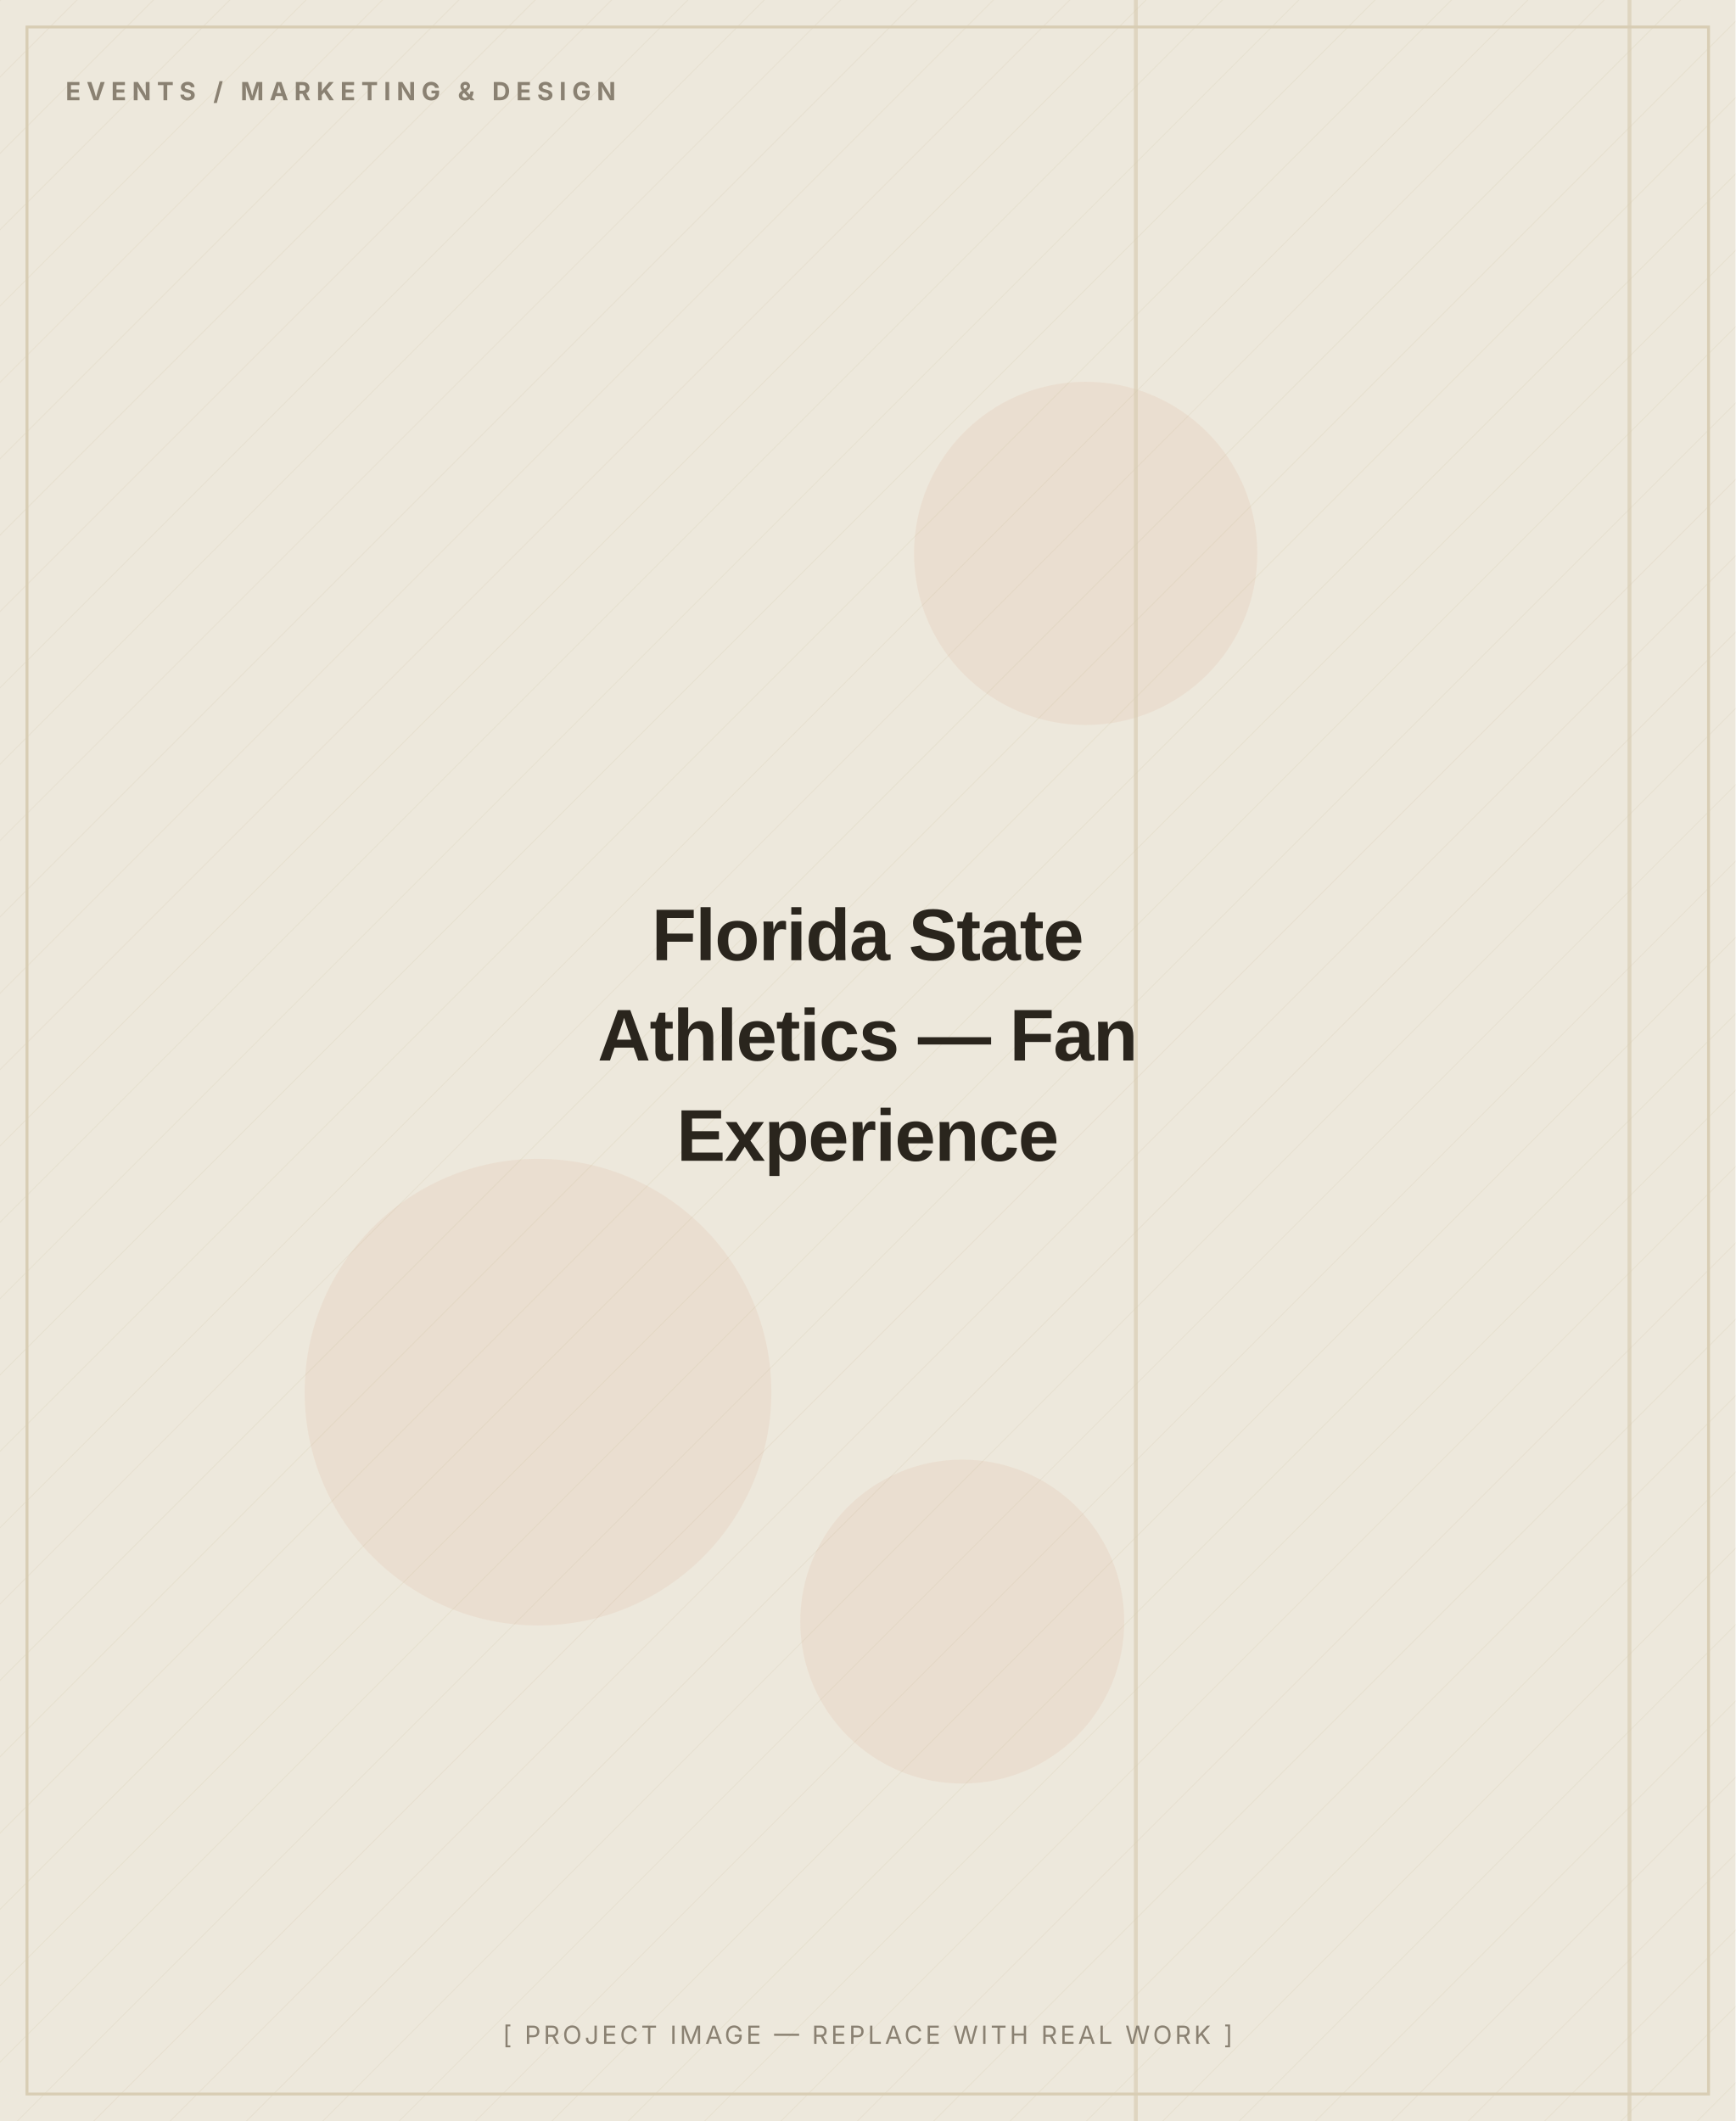
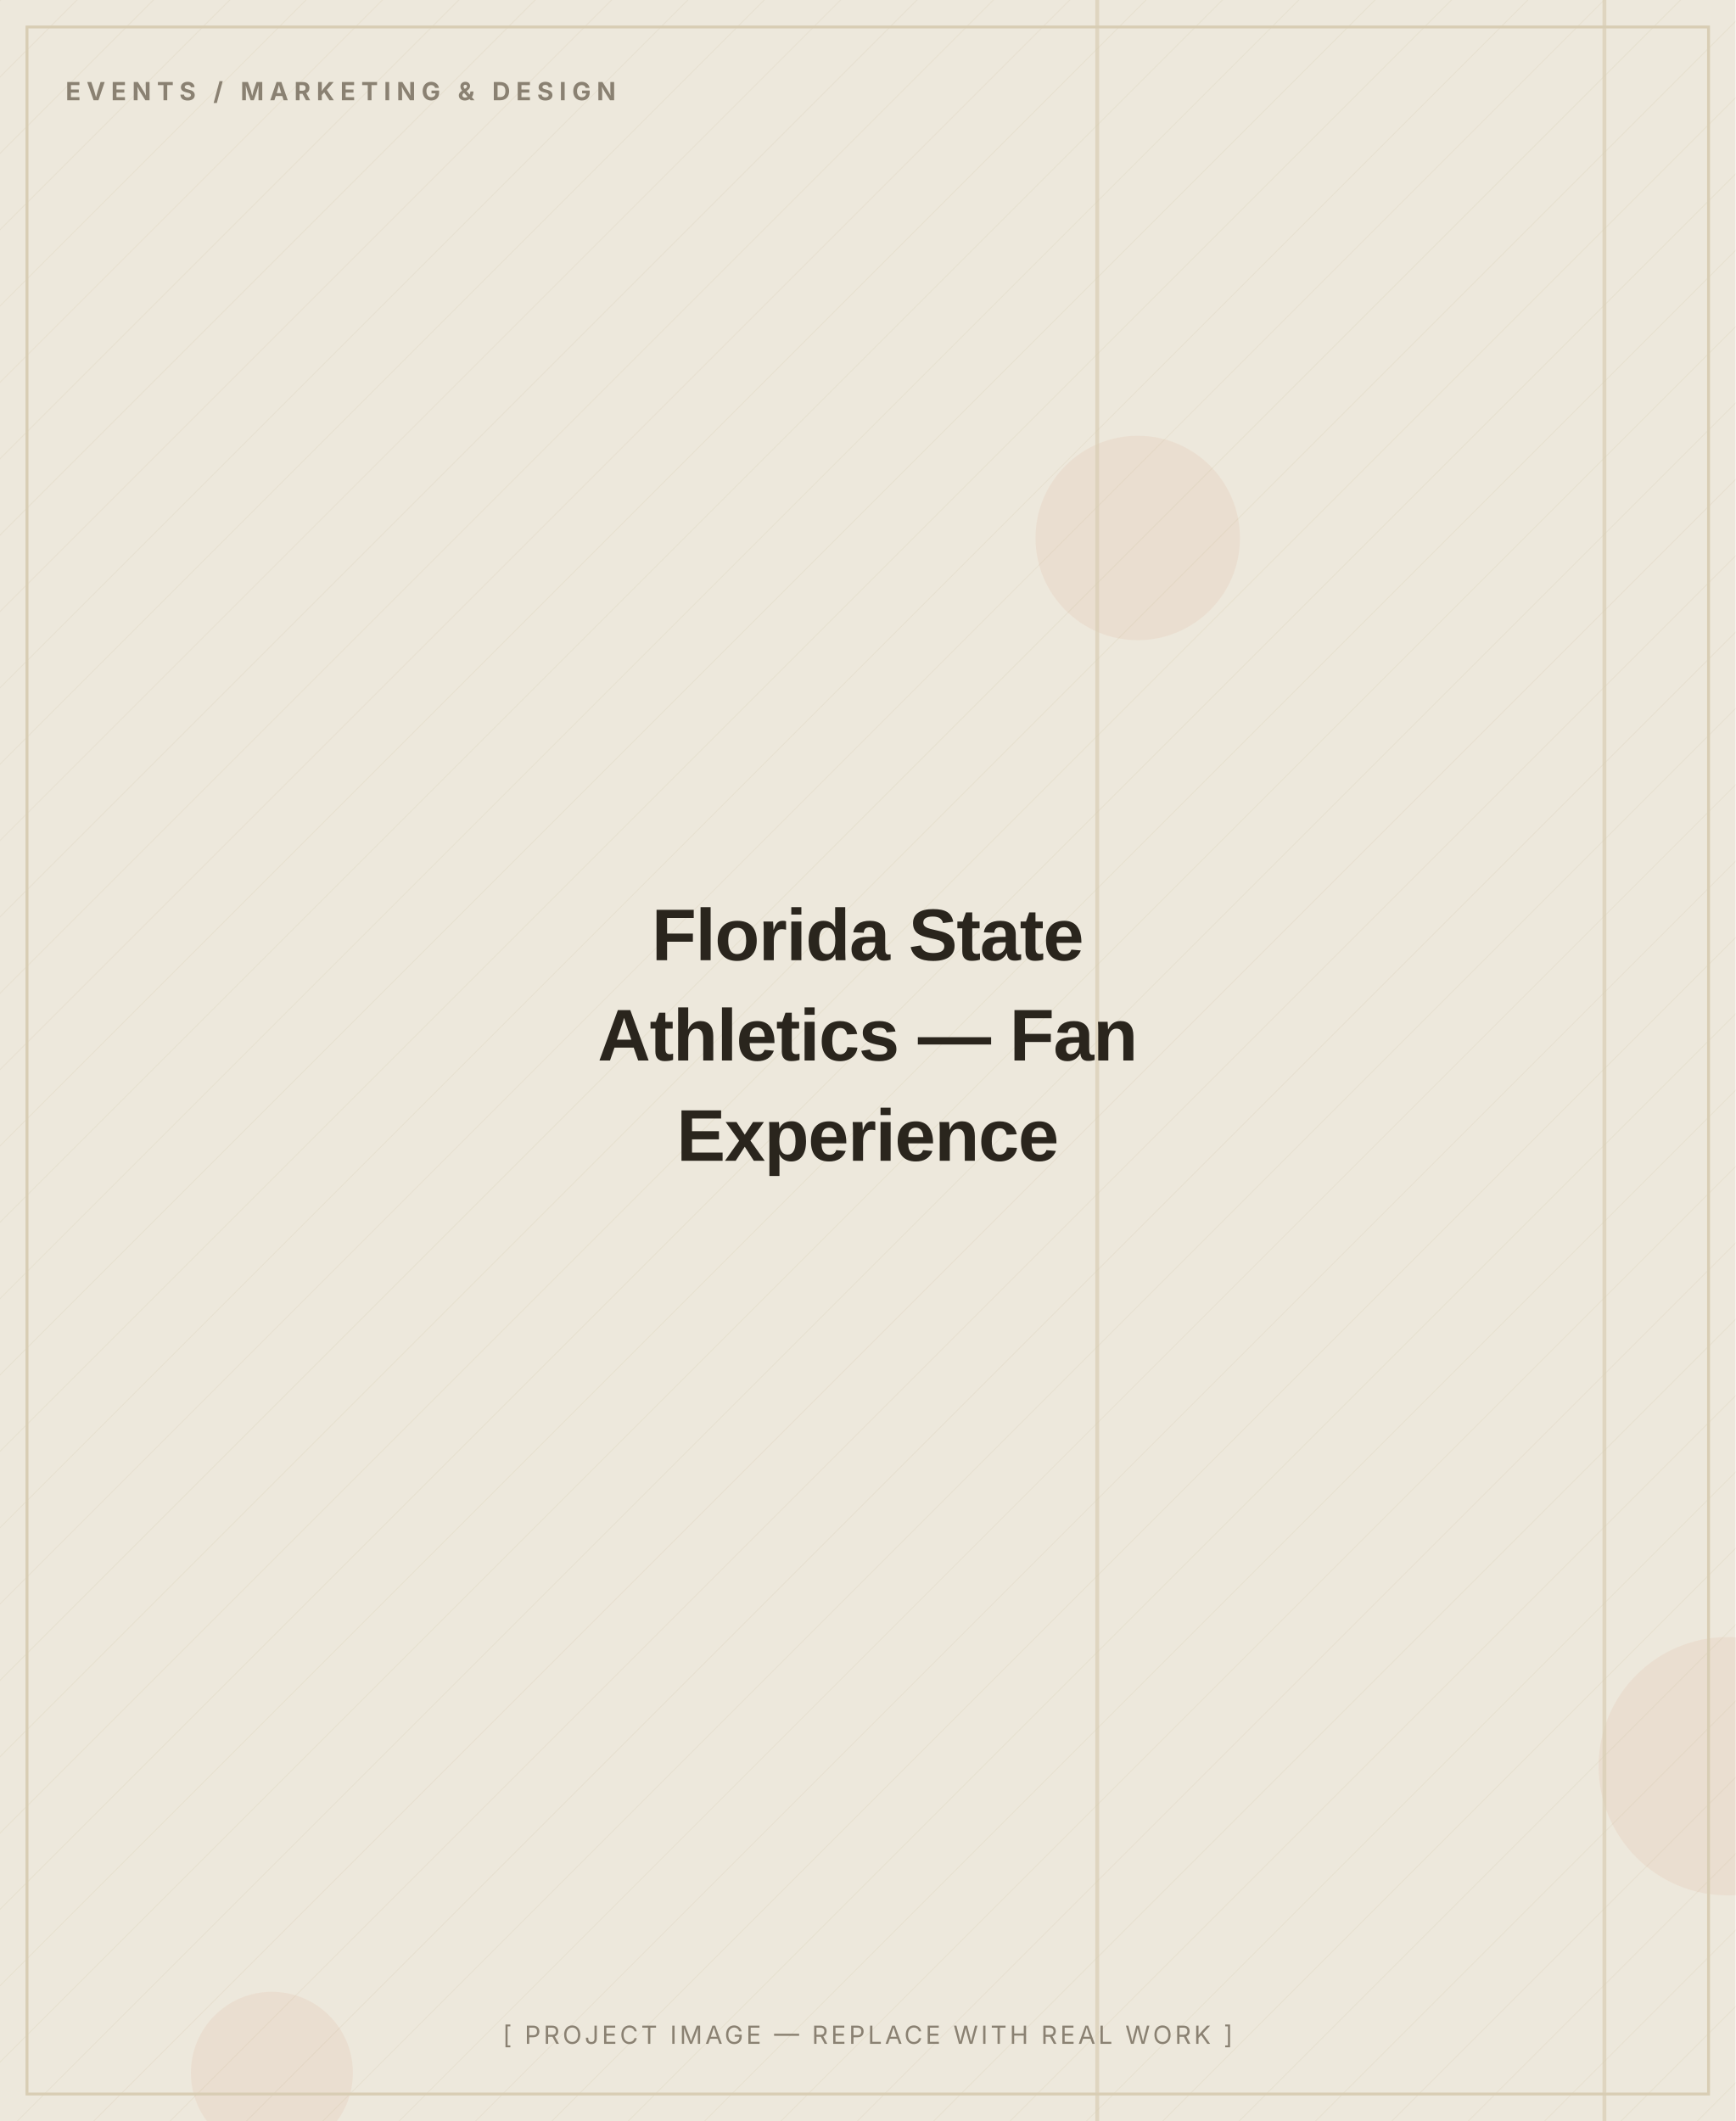
<svg xmlns="http://www.w3.org/2000/svg" width="900" height="1100" viewBox="0 0 900 1100" role="img" aria-label="Florida State Athletics — Fan Experience — placeholder image">
  <defs>
    <pattern id="d" width="28" height="28" patternUnits="userSpaceOnUse" patternTransform="rotate(45)">
      <line x1="0" y1="0" x2="0" y2="28" stroke="#D8CDB4" stroke-width="1" opacity="0.5" />
    </pattern>
  </defs>
  <rect width="900" height="1100" fill="#EDE8DC" />
  <rect width="900" height="1100" fill="url(#d)" opacity="0.55" />
-   <circle cx="279" cy="722" r="121" fill="#C2410C" opacity="0.06" />
-   <circle cx="563" cy="287" r="89" fill="#C2410C" opacity="0.06" />
-   <circle cx="499" cy="841" r="84" fill="#C2410C" opacity="0.06" />
-   <rect x="588" y="0" width="2" height="1100" fill="#D8CDB4" opacity="0.7" />
-   <rect x="844" y="0" width="2" height="1100" fill="#D8CDB4" opacity="0.7" />
+   <circle cx="896" cy="916" r="67" fill="#C2410C" opacity="0.06" />
+   <circle cx="141" cy="1075" r="42" fill="#C2410C" opacity="0.06" />
+   <circle cx="590" cy="279" r="53" fill="#C2410C" opacity="0.06" />
+   <rect x="568" y="0" width="2" height="1100" fill="#D8CDB4" opacity="0.7" />
+   <rect x="831" y="0" width="2" height="1100" fill="#D8CDB4" opacity="0.7" />
  <rect x="14" y="14" width="872" height="1072" fill="none" stroke="#D8CDB4" stroke-width="1.5" />
  <text x="34" y="52" font-family="Inter, Arial, sans-serif" font-weight="700" font-size="13" letter-spacing="3" fill="#8A8172">EVENTS / MARKETING &amp; DESIGN</text>
  <text x="450.0" y="498.0" text-anchor="middle" font-family="Archivo, Arial, sans-serif" font-weight="800" font-size="38" letter-spacing="-0.5" fill="#2A251D">Florida State</text>
  <text x="450.0" y="550.0" text-anchor="middle" font-family="Archivo, Arial, sans-serif" font-weight="800" font-size="38" letter-spacing="-0.5" fill="#2A251D">Athletics — Fan</text>
  <text x="450.0" y="602.0" text-anchor="middle" font-family="Archivo, Arial, sans-serif" font-weight="800" font-size="38" letter-spacing="-0.5" fill="#2A251D">Experience</text>
  <text x="450.0" y="1060" text-anchor="middle" font-family="Inter, Arial, sans-serif" font-size="13" letter-spacing="1.5" fill="#8A8172">[ PROJECT IMAGE — REPLACE WITH REAL WORK ]</text>
</svg>
